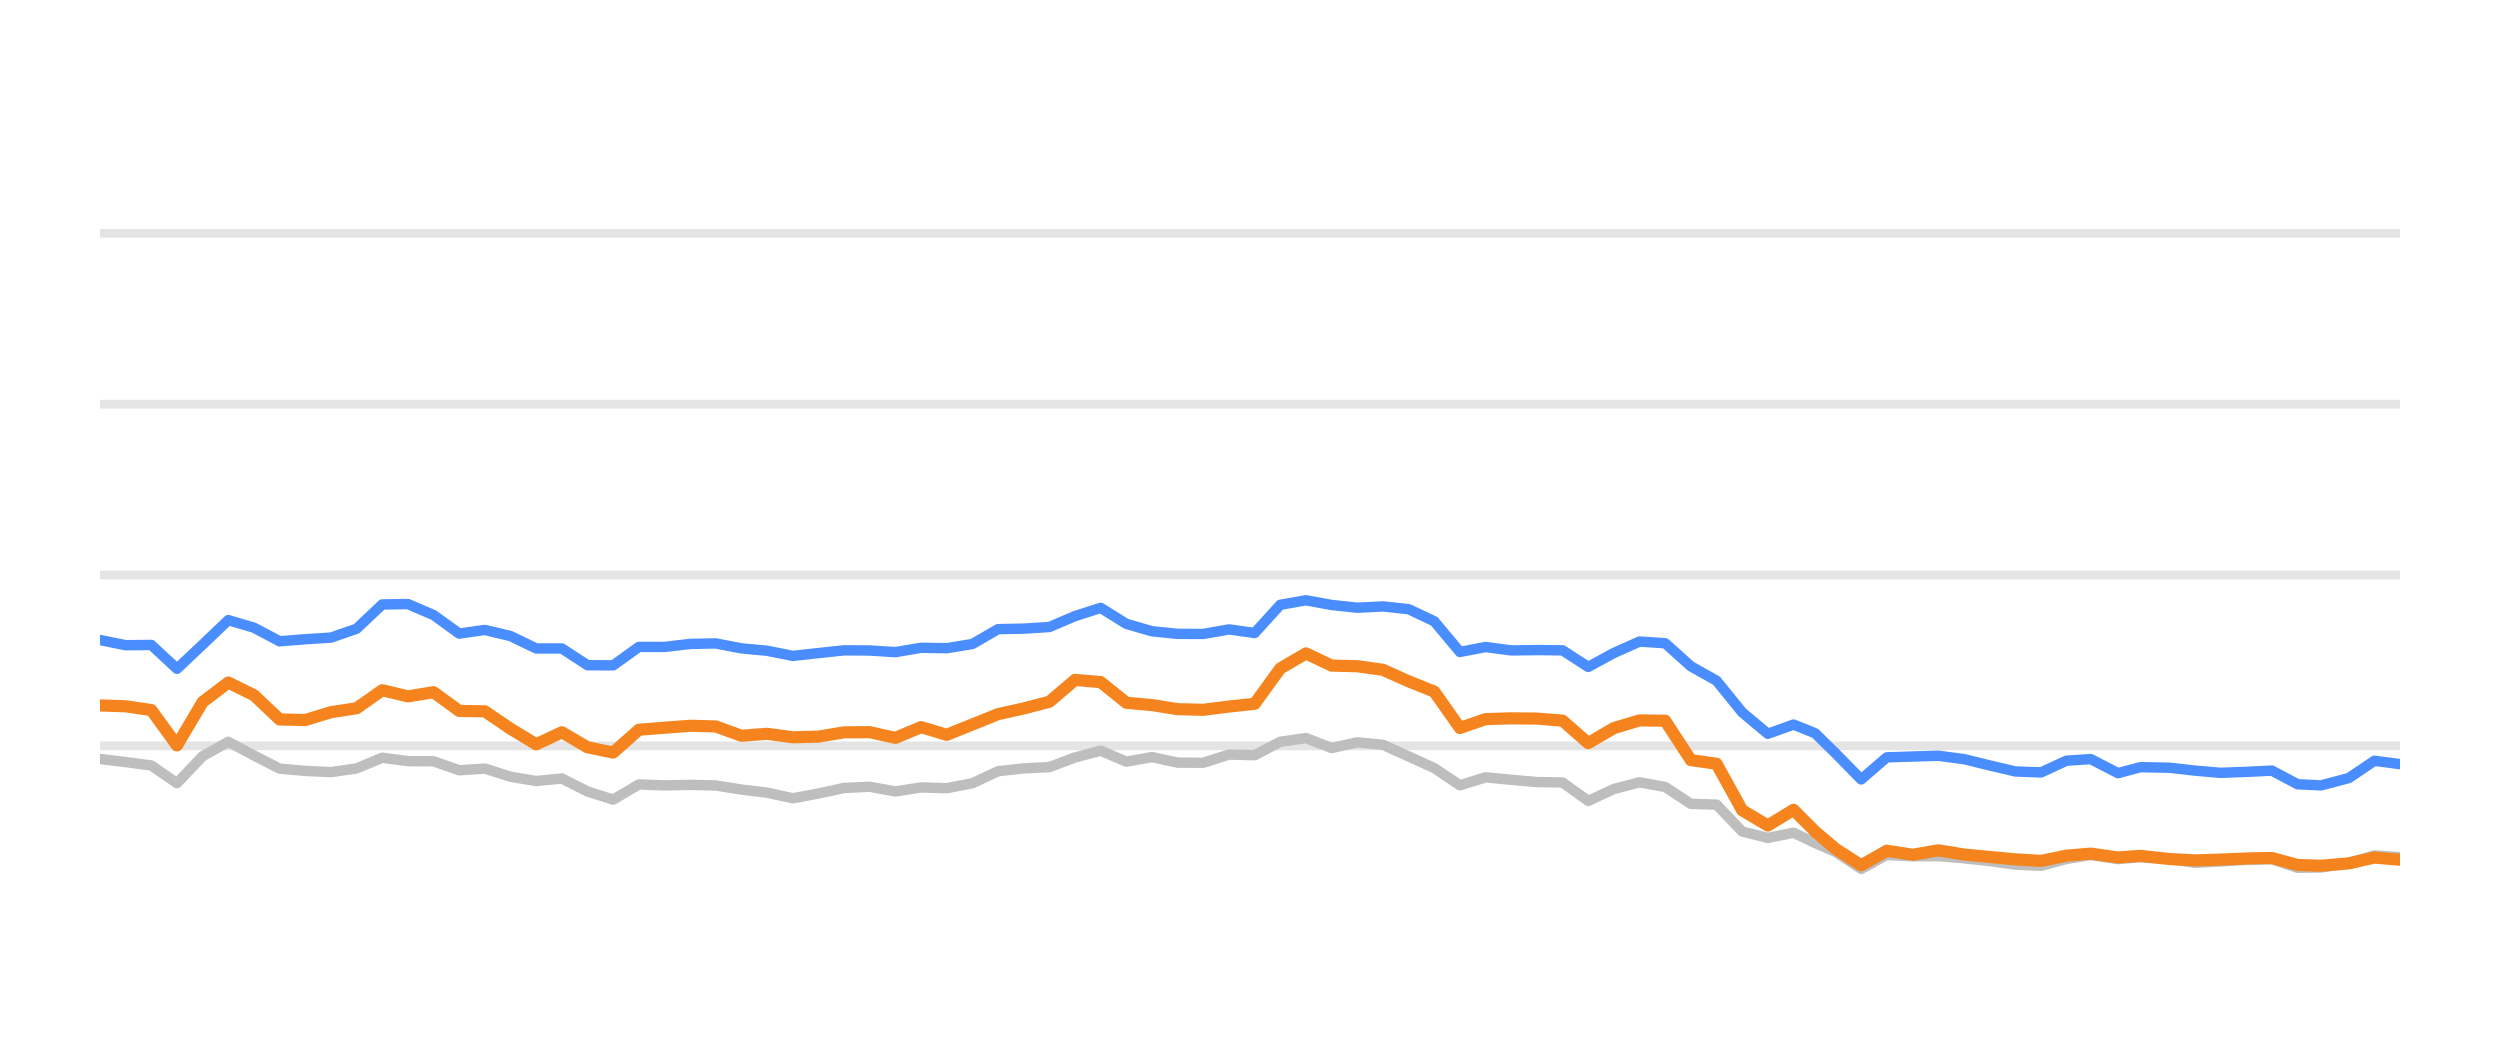
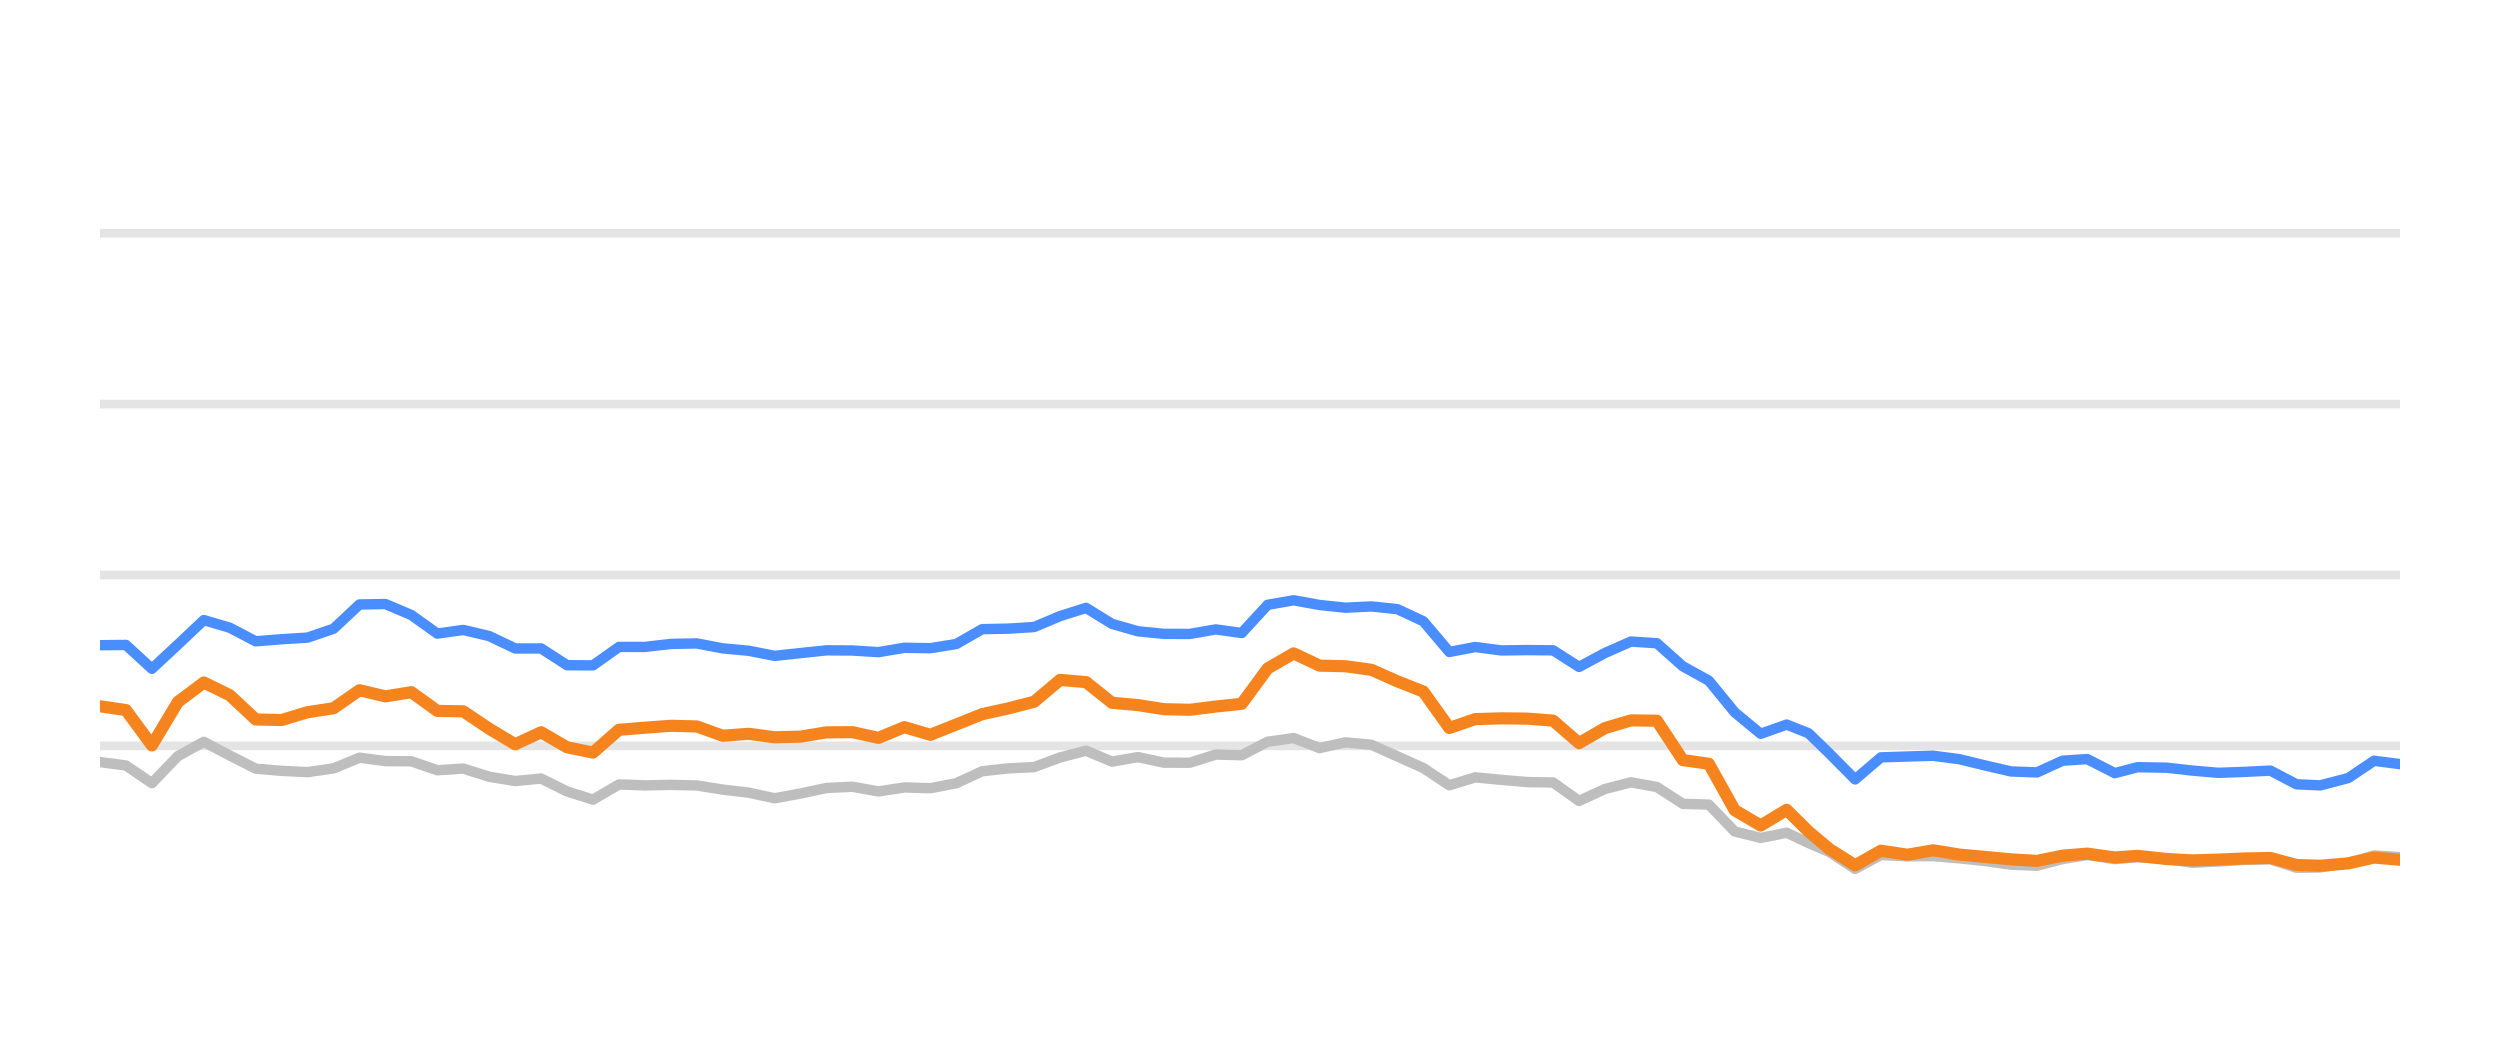
<svg xmlns="http://www.w3.org/2000/svg" width="144pt" height="60pt" viewBox="0 0 144 60" version="1.1">
  <defs>
    <style type="text/css">*{stroke-linejoin: round; stroke-linecap: butt}</style>
  </defs>
  <g id="figure_1">
    <g id="patch_1">
      <path d="M 0 60  L 144 60  L 144 0  L 0 0  L 0 60  z " style="fill: none; opacity: 0" />
    </g>
    <g id="axes_1">
      <g id="patch_2">
        <path d="M 5.76 52.8  L 138.24 52.8  L 138.24 3.6  L 5.76 3.6  L 5.76 52.8  z " style="fill: none" />
      </g>
      <g id="matplotlib.axis_1" />
      <g id="matplotlib.axis_2" />
      <g id="line2d_1">
-         <path d="M 5.76 42.96  L 138.24 42.96  " clip-path="url(#p3dbddd5b01)" style="fill: none; stroke: #b2b2b2; stroke-opacity: 0.35; stroke-width: 0.5; stroke-linecap: square" />
+         <path d="M 5.76 42.96  L 138.24 42.96  " clip-path="url(#p5265ba1a9d)" style="fill: none; stroke: #b2b2b2; stroke-opacity: 0.35; stroke-width: 0.5; stroke-linecap: square" />
      </g>
      <g id="line2d_2">
-         <path d="M 5.76 33.12  L 138.24 33.12  " clip-path="url(#p3dbddd5b01)" style="fill: none; stroke: #b2b2b2; stroke-opacity: 0.35; stroke-width: 0.5; stroke-linecap: square" />
+         <path d="M 5.76 33.12  L 138.24 33.12  " clip-path="url(#p5265ba1a9d)" style="fill: none; stroke: #b2b2b2; stroke-opacity: 0.35; stroke-width: 0.5; stroke-linecap: square" />
      </g>
      <g id="line2d_3">
-         <path d="M 5.76 23.28  L 138.24 23.28  " clip-path="url(#p3dbddd5b01)" style="fill: none; stroke: #b2b2b2; stroke-opacity: 0.35; stroke-width: 0.5; stroke-linecap: square" />
+         <path d="M 5.76 23.28  L 138.24 23.28  " clip-path="url(#p5265ba1a9d)" style="fill: none; stroke: #b2b2b2; stroke-opacity: 0.35; stroke-width: 0.5; stroke-linecap: square" />
      </g>
      <g id="line2d_4">
-         <path d="M 5.76 13.44  L 138.24 13.44  " clip-path="url(#p3dbddd5b01)" style="fill: none; stroke: #b2b2b2; stroke-opacity: 0.35; stroke-width: 0.5; stroke-linecap: square" />
+         <path d="M 5.76 13.44  L 138.24 13.44  " clip-path="url(#p5265ba1a9d)" style="fill: none; stroke: #b2b2b2; stroke-opacity: 0.35; stroke-width: 0.5; stroke-linecap: square" />
      </g>
      <g id="line2d_5">
-         <path d="M 5.76 43.718  L 7.238 43.895  L 8.716 44.092  L 10.194 45.11  L 11.672 43.555  L 13.15 42.729  L 14.628 43.516  L 16.106 44.274  L 17.584 44.402  L 19.062 44.475  L 20.54 44.259  L 22.017 43.644  L 23.495 43.841  L 24.973 43.851  L 26.451 44.367  L 27.929 44.269  L 29.407 44.741  L 30.885 44.987  L 32.363 44.844  L 33.841 45.587  L 35.319 46.06  L 36.797 45.184  L 38.275 45.238  L 39.753 45.208  L 41.231 45.243  L 42.709 45.479  L 44.187 45.656  L 45.665 45.981  L 47.143 45.705  L 48.621 45.386  L 50.099 45.317  L 51.577 45.587  L 53.054 45.356  L 54.532 45.4  L 56.01 45.115  L 57.488 44.421  L 58.966 44.259  L 60.444 44.185  L 61.922 43.629  L 63.4 43.24  L 64.878 43.87  L 66.356 43.609  L 67.834 43.929  L 69.312 43.934  L 70.79 43.462  L 72.268 43.501  L 73.746 42.724  L 75.224 42.512  L 76.702 43.088  L 78.18 42.758  L 79.658 42.901  L 81.136 43.57  L 82.614 44.239  L 84.091 45.233  L 85.569 44.775  L 87.047 44.918  L 88.525 45.046  L 90.003 45.071  L 91.481 46.133  L 92.959 45.445  L 94.437 45.061  L 95.915 45.331  L 97.393 46.301  L 98.871 46.345  L 100.349 47.895  L 101.827 48.264  L 103.305 47.964  L 104.553 48.559  L 105.727 49.066  L 107.204 50.05  L 108.676 49.248  L 110.188 49.322  L 111.653 49.312  L 113.14 49.44  L 114.615 49.597  L 116.087 49.804  L 117.565 49.868  L 119.025 49.479  L 120.425 49.248  L 121.998 49.484  L 123.29 49.376  L 124.951 49.479  L 126.427 49.7  L 127.897 49.622  L 129.366 49.528  L 130.861 49.494  L 132.343 49.986  L 133.696 49.966  L 135.293 49.7  L 136.765 49.272  L 138.24 49.371  " clip-path="url(#p3dbddd5b01)" style="fill: none; stroke: #bebebe; stroke-width: 0.6; stroke-linecap: round" />
+         <path d="M 5.76 43.895  L 7.255 44.092  L 8.749 45.11  L 10.244 43.555  L 11.739 42.729  L 13.233 43.516  L 14.728 44.274  L 16.222 44.402  L 17.717 44.475  L 19.212 44.259  L 20.706 43.644  L 22.201 43.841  L 23.696 43.851  L 25.19 44.367  L 26.685 44.269  L 28.179 44.741  L 29.674 44.987  L 31.169 44.844  L 32.663 45.587  L 34.158 46.06  L 35.653 45.184  L 37.147 45.238  L 38.642 45.208  L 40.136 45.243  L 41.631 45.479  L 43.126 45.656  L 44.62 45.981  L 46.115 45.705  L 47.61 45.386  L 49.104 45.317  L 50.599 45.587  L 52.093 45.356  L 53.588 45.4  L 55.083 45.115  L 56.577 44.421  L 58.072 44.259  L 59.567 44.185  L 61.061 43.629  L 62.556 43.24  L 64.05 43.87  L 65.545 43.609  L 67.04 43.929  L 68.534 43.934  L 70.029 43.462  L 71.524 43.501  L 73.018 42.724  L 74.513 42.512  L 76.007 43.088  L 77.502 42.758  L 78.997 42.901  L 80.491 43.57  L 81.986 44.239  L 83.481 45.233  L 84.975 44.775  L 86.47 44.918  L 87.964 45.046  L 89.459 45.071  L 90.954 46.133  L 92.448 45.445  L 93.943 45.061  L 95.438 45.331  L 96.932 46.301  L 98.427 46.345  L 99.921 47.895  L 101.416 48.264  L 102.911 47.964  L 104.173 48.559  L 105.36 49.066  L 106.854 50.05  L 108.342 49.248  L 109.871 49.322  L 111.353 49.312  L 112.857 49.44  L 114.348 49.597  L 115.837 49.804  L 117.332 49.868  L 118.808 49.479  L 120.224 49.248  L 121.814 49.484  L 123.121 49.376  L 124.801 49.479  L 126.294 49.7  L 127.78 49.622  L 129.266 49.528  L 130.777 49.494  L 132.276 49.986  L 133.645 49.966  L 135.26 49.7  L 136.748 49.272  L 138.24 49.371  " clip-path="url(#p5265ba1a9d)" style="fill: none; stroke: #bebebe; stroke-width: 0.6; stroke-linecap: round" />
      </g>
      <g id="line2d_6">
-         <path d="M 5.76 36.864  L 7.238 37.164  L 8.716 37.149  L 10.194 38.522  L 11.672 37.13  L 13.15 35.718  L 14.628 36.156  L 16.106 36.938  L 17.584 36.82  L 19.062 36.726  L 20.54 36.215  L 22.017 34.817  L 23.495 34.793  L 24.973 35.427  L 26.451 36.495  L 27.929 36.284  L 29.407 36.638  L 30.885 37.351  L 32.363 37.351  L 33.841 38.316  L 35.319 38.325  L 36.797 37.263  L 38.275 37.263  L 39.753 37.09  L 41.231 37.061  L 42.709 37.346  L 44.187 37.484  L 45.665 37.779  L 47.143 37.617  L 48.621 37.459  L 50.099 37.469  L 51.577 37.563  L 53.054 37.312  L 54.532 37.336  L 56.01 37.095  L 57.488 36.239  L 58.966 36.21  L 60.444 36.116  L 61.922 35.487  L 63.4 35.014  L 64.878 35.934  L 66.356 36.362  L 67.834 36.51  L 69.312 36.515  L 70.79 36.254  L 72.268 36.461  L 73.746 34.837  L 75.224 34.576  L 76.702 34.847  L 78.18 35.004  L 79.658 34.931  L 81.136 35.088  L 82.614 35.787  L 84.091 37.553  L 85.569 37.268  L 87.047 37.464  L 88.525 37.445  L 90.003 37.459  L 91.481 38.414  L 92.959 37.612  L 94.437 36.953  L 95.915 37.051  L 97.393 38.379  L 98.871 39.206  L 100.349 41.031  L 101.827 42.266  L 103.305 41.735  L 104.553 42.237  L 105.727 43.388  L 107.204 44.894  L 108.676 43.624  L 110.188 43.575  L 111.653 43.531  L 113.14 43.728  L 114.615 44.092  L 116.087 44.436  L 117.565 44.49  L 119.025 43.816  L 120.425 43.723  L 121.998 44.534  L 123.29 44.19  L 124.951 44.22  L 126.427 44.387  L 127.897 44.515  L 129.366 44.461  L 130.861 44.387  L 132.343 45.174  L 133.696 45.238  L 135.293 44.815  L 136.765 43.821  L 138.24 44.013  " clip-path="url(#p3dbddd5b01)" style="fill: none; stroke: #4a8dff; stroke-width: 0.6; stroke-linecap: round" />
+         <path d="M 5.76 37.164  L 7.255 37.149  L 8.749 38.522  L 10.244 37.13  L 11.739 35.718  L 13.233 36.156  L 14.728 36.938  L 16.222 36.82  L 17.717 36.726  L 19.212 36.215  L 20.706 34.817  L 22.201 34.793  L 23.696 35.427  L 25.19 36.495  L 26.685 36.284  L 28.179 36.638  L 29.674 37.351  L 31.169 37.351  L 32.663 38.316  L 34.158 38.325  L 35.653 37.263  L 37.147 37.263  L 38.642 37.09  L 40.136 37.061  L 41.631 37.346  L 43.126 37.484  L 44.62 37.779  L 46.115 37.617  L 47.61 37.459  L 49.104 37.469  L 50.599 37.563  L 52.093 37.312  L 53.588 37.336  L 55.083 37.095  L 56.577 36.239  L 58.072 36.21  L 59.567 36.116  L 61.061 35.487  L 62.556 35.014  L 64.05 35.934  L 65.545 36.362  L 67.04 36.51  L 68.534 36.515  L 70.029 36.254  L 71.524 36.461  L 73.018 34.837  L 74.513 34.576  L 76.007 34.847  L 77.502 35.004  L 78.997 34.931  L 80.491 35.088  L 81.986 35.787  L 83.481 37.553  L 84.975 37.268  L 86.47 37.464  L 87.964 37.445  L 89.459 37.459  L 90.954 38.414  L 92.448 37.612  L 93.943 36.953  L 95.438 37.051  L 96.932 38.379  L 98.427 39.206  L 99.921 41.031  L 101.416 42.266  L 102.911 41.735  L 104.173 42.237  L 105.36 43.388  L 106.854 44.894  L 108.342 43.624  L 109.871 43.575  L 111.353 43.531  L 112.857 43.728  L 114.348 44.092  L 115.837 44.436  L 117.332 44.49  L 118.808 43.816  L 120.224 43.723  L 121.814 44.534  L 123.121 44.19  L 124.801 44.22  L 126.294 44.387  L 127.78 44.515  L 129.266 44.461  L 130.777 44.387  L 132.276 45.174  L 133.645 45.238  L 135.26 44.815  L 136.748 43.821  L 138.24 44.013  " clip-path="url(#p5265ba1a9d)" style="fill: none; stroke: #4a8dff; stroke-width: 0.6; stroke-linecap: round" />
      </g>
      <g id="line2d_7">
-         <path d="M 5.76 40.633  L 7.238 40.682  L 8.716 40.899  L 10.194 42.935  L 11.672 40.436  L 13.15 39.314  L 14.628 40.042  L 16.106 41.44  L 17.584 41.474  L 19.062 41.022  L 20.54 40.795  L 22.017 39.757  L 23.495 40.111  L 24.973 39.87  L 26.451 40.948  L 27.929 40.972  L 29.407 41.976  L 30.885 42.871  L 32.363 42.178  L 33.841 43.044  L 35.319 43.349  L 36.797 42.035  L 38.275 41.917  L 39.753 41.804  L 41.231 41.843  L 42.709 42.379  L 44.187 42.266  L 45.665 42.468  L 47.143 42.429  L 48.621 42.183  L 50.099 42.173  L 51.577 42.502  L 53.054 41.883  L 54.532 42.325  L 56.01 41.73  L 57.488 41.135  L 58.966 40.805  L 60.444 40.421  L 61.922 39.162  L 63.4 39.29  L 64.878 40.48  L 66.356 40.613  L 67.834 40.849  L 69.312 40.884  L 70.79 40.697  L 72.268 40.539  L 73.746 38.502  L 75.224 37.637  L 76.702 38.34  L 78.18 38.375  L 79.658 38.581  L 81.136 39.245  L 82.614 39.836  L 84.091 41.932  L 85.569 41.42  L 87.047 41.376  L 88.525 41.391  L 90.003 41.509  L 91.481 42.803  L 92.959 41.937  L 94.437 41.494  L 95.915 41.514  L 97.393 43.782  L 98.871 43.993  L 100.349 46.67  L 101.827 47.55  L 103.305 46.645  L 104.553 47.895  L 105.727 48.894  L 107.204 49.843  L 108.676 49.002  L 110.188 49.233  L 111.653 48.977  L 113.14 49.223  L 114.615 49.361  L 116.087 49.499  L 117.565 49.587  L 119.025 49.287  L 120.425 49.169  L 121.998 49.39  L 123.29 49.297  L 124.951 49.479  L 126.427 49.558  L 127.897 49.513  L 129.366 49.449  L 130.861 49.42  L 132.343 49.823  L 133.696 49.868  L 135.293 49.73  L 136.765 49.395  L 138.24 49.523  " clip-path="url(#p3dbddd5b01)" style="fill: none; stroke: #f5841e; stroke-width: 0.7; stroke-linecap: round" />
+         <path d="M 5.76 40.682  L 7.255 40.899  L 8.749 42.935  L 10.244 40.436  L 11.739 39.314  L 13.233 40.042  L 14.728 41.44  L 16.222 41.474  L 17.717 41.022  L 19.212 40.795  L 20.706 39.757  L 22.201 40.111  L 23.696 39.87  L 25.19 40.948  L 26.685 40.972  L 28.179 41.976  L 29.674 42.871  L 31.169 42.178  L 32.663 43.044  L 34.158 43.349  L 35.653 42.035  L 37.147 41.917  L 38.642 41.804  L 40.136 41.843  L 41.631 42.379  L 43.126 42.266  L 44.62 42.468  L 46.115 42.429  L 47.61 42.183  L 49.104 42.173  L 50.599 42.502  L 52.093 41.883  L 53.588 42.325  L 55.083 41.73  L 56.577 41.135  L 58.072 40.805  L 59.567 40.421  L 61.061 39.162  L 62.556 39.29  L 64.05 40.48  L 65.545 40.613  L 67.04 40.849  L 68.534 40.884  L 70.029 40.697  L 71.524 40.539  L 73.018 38.502  L 74.513 37.637  L 76.007 38.34  L 77.502 38.375  L 78.997 38.581  L 80.491 39.245  L 81.986 39.836  L 83.481 41.932  L 84.975 41.42  L 86.47 41.376  L 87.964 41.391  L 89.459 41.509  L 90.954 42.803  L 92.448 41.937  L 93.943 41.494  L 95.438 41.514  L 96.932 43.782  L 98.427 43.993  L 99.921 46.67  L 101.416 47.55  L 102.911 46.645  L 104.173 47.895  L 105.36 48.894  L 106.854 49.843  L 108.342 49.002  L 109.871 49.233  L 111.353 48.977  L 112.857 49.223  L 114.348 49.361  L 115.837 49.499  L 117.332 49.587  L 118.808 49.287  L 120.224 49.169  L 121.814 49.39  L 123.121 49.297  L 124.801 49.479  L 126.294 49.558  L 127.78 49.513  L 129.266 49.449  L 130.777 49.42  L 132.276 49.823  L 133.645 49.868  L 135.26 49.73  L 136.748 49.395  L 138.24 49.523  " clip-path="url(#p5265ba1a9d)" style="fill: none; stroke: #f5841e; stroke-width: 0.7; stroke-linecap: round" />
      </g>
    </g>
  </g>
  <defs>
-     <clipPath id="p3dbddd5b01">
+     <clipPath id="p5265ba1a9d">
      <rect x="5.76" y="3.6" width="132.48" height="49.2" />
    </clipPath>
  </defs>
</svg>
